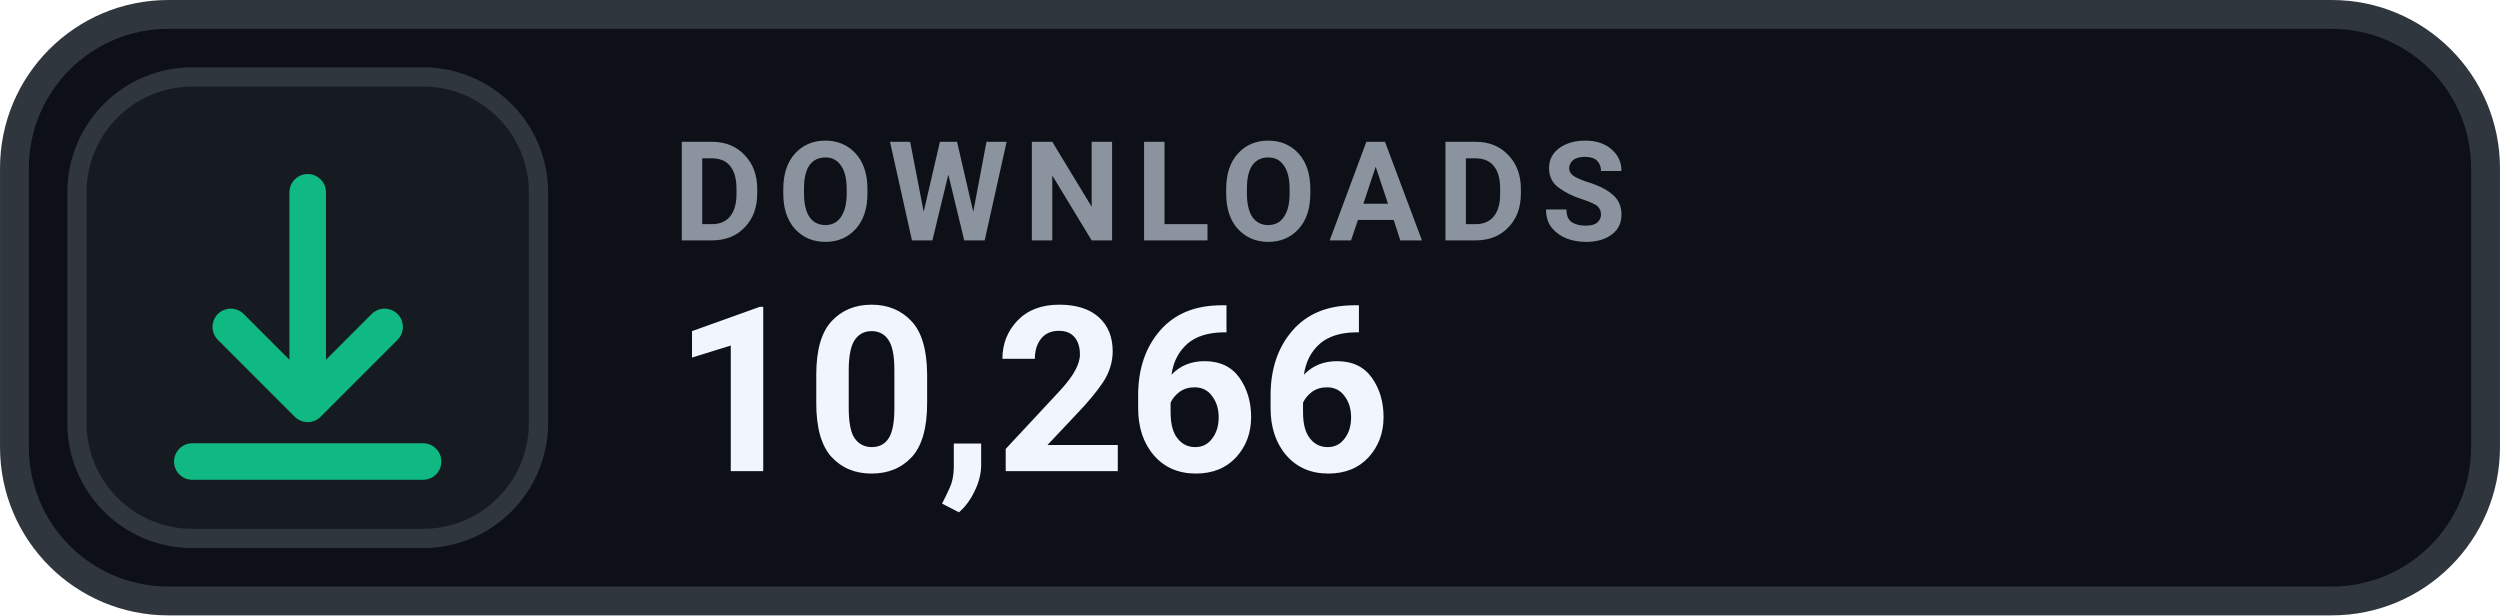
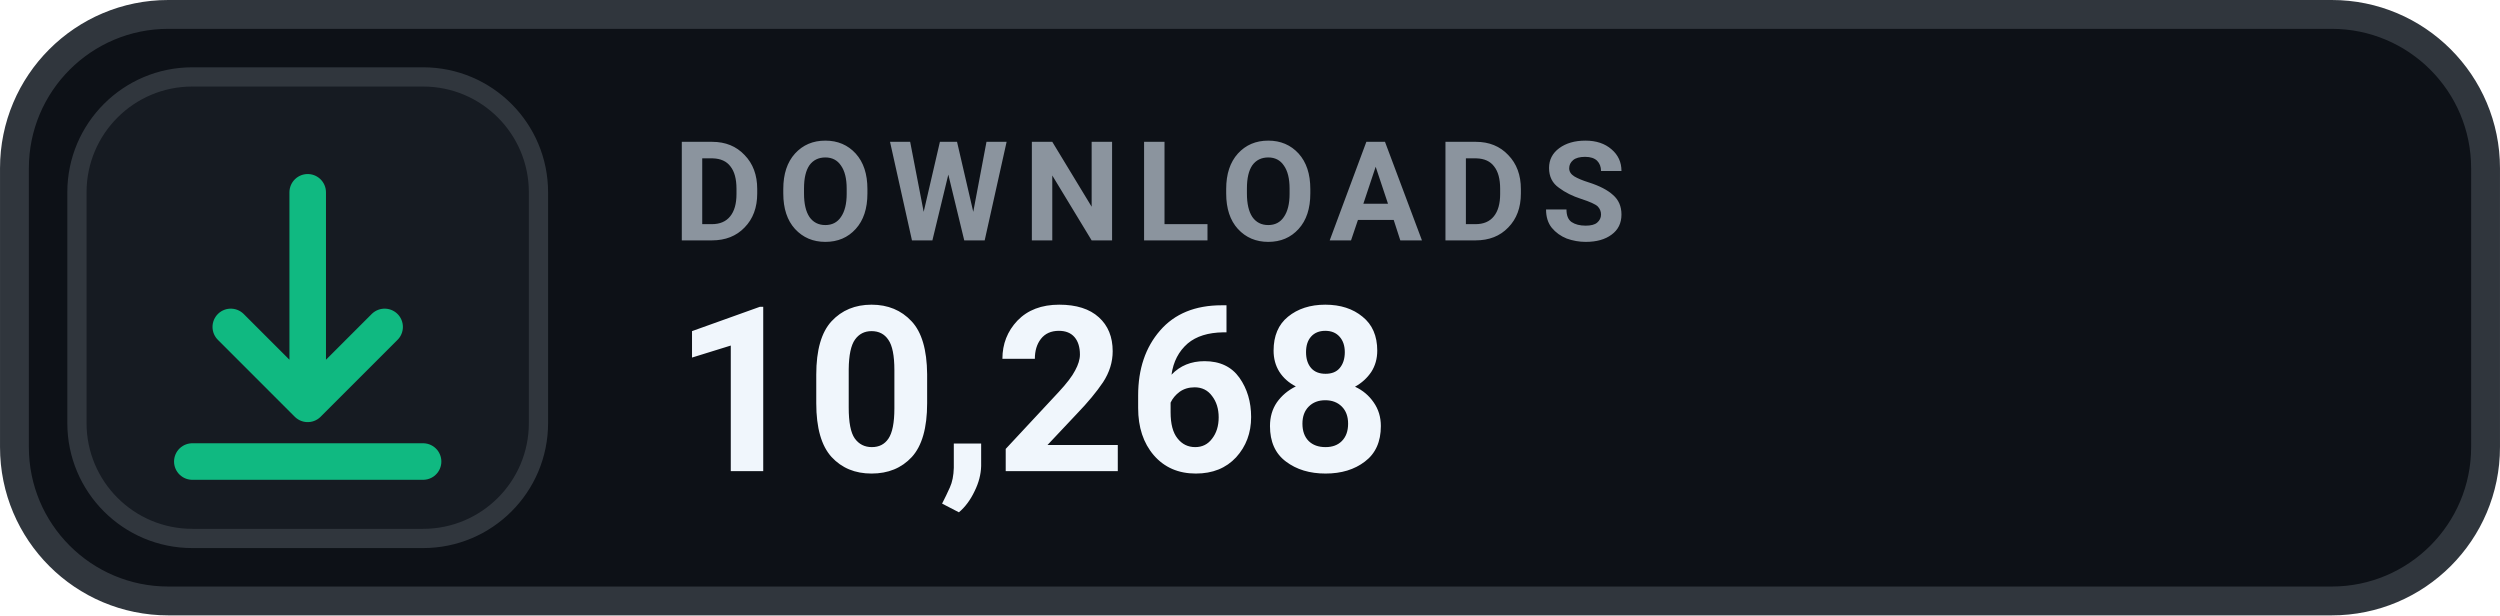
- <svg xmlns="http://www.w3.org/2000/svg" width="126" height="31.015" viewBox="0 0 130 32" role="img" aria-label="DOWNLOADS 10,266">
+ <svg xmlns="http://www.w3.org/2000/svg" width="126" height="31.015" viewBox="0 0 130 32" role="img" aria-label="DOWNLOADS 10,268">
  <rect x=".75" y=".75" width="128.5" height="30.5" rx="8" fill="#0D1117" stroke="#30363D" stroke-width="1.5" />
  <rect x="4" y="4" width="24" height="24" rx="6" fill="#161B22" stroke="#30363D" stroke-width="1" />
  <g transform="translate(16 16)" style="color:#10B981;">
    <path d="M0 -6 v11 m0 0 l4 -4 m-4 4 l-4 -4 M-6 8 h12" fill="none" stroke="currentColor" stroke-width="1.9" stroke-linecap="round" stroke-linejoin="round" />
  </g>
  <text x="35" y="12.5" fill="#8B949E" font-family="-apple-system,BlinkMacSystemFont,'Segoe UI',Roboto,Helvetica,Arial,sans-serif" font-size="7.2" font-weight="700" letter-spacing=".75">DOWNLOADS</text>
-   <text x="35" y="24.5" fill="#F0F6FC" font-family="-apple-system,BlinkMacSystemFont,'Segoe UI',Roboto,Helvetica,Arial,sans-serif" font-size="12" font-weight="700">10,266</text>
+   <text x="35" y="24.5" fill="#F0F6FC" font-family="-apple-system,BlinkMacSystemFont,'Segoe UI',Roboto,Helvetica,Arial,sans-serif" font-size="12" font-weight="700">10,268</text>
</svg>
